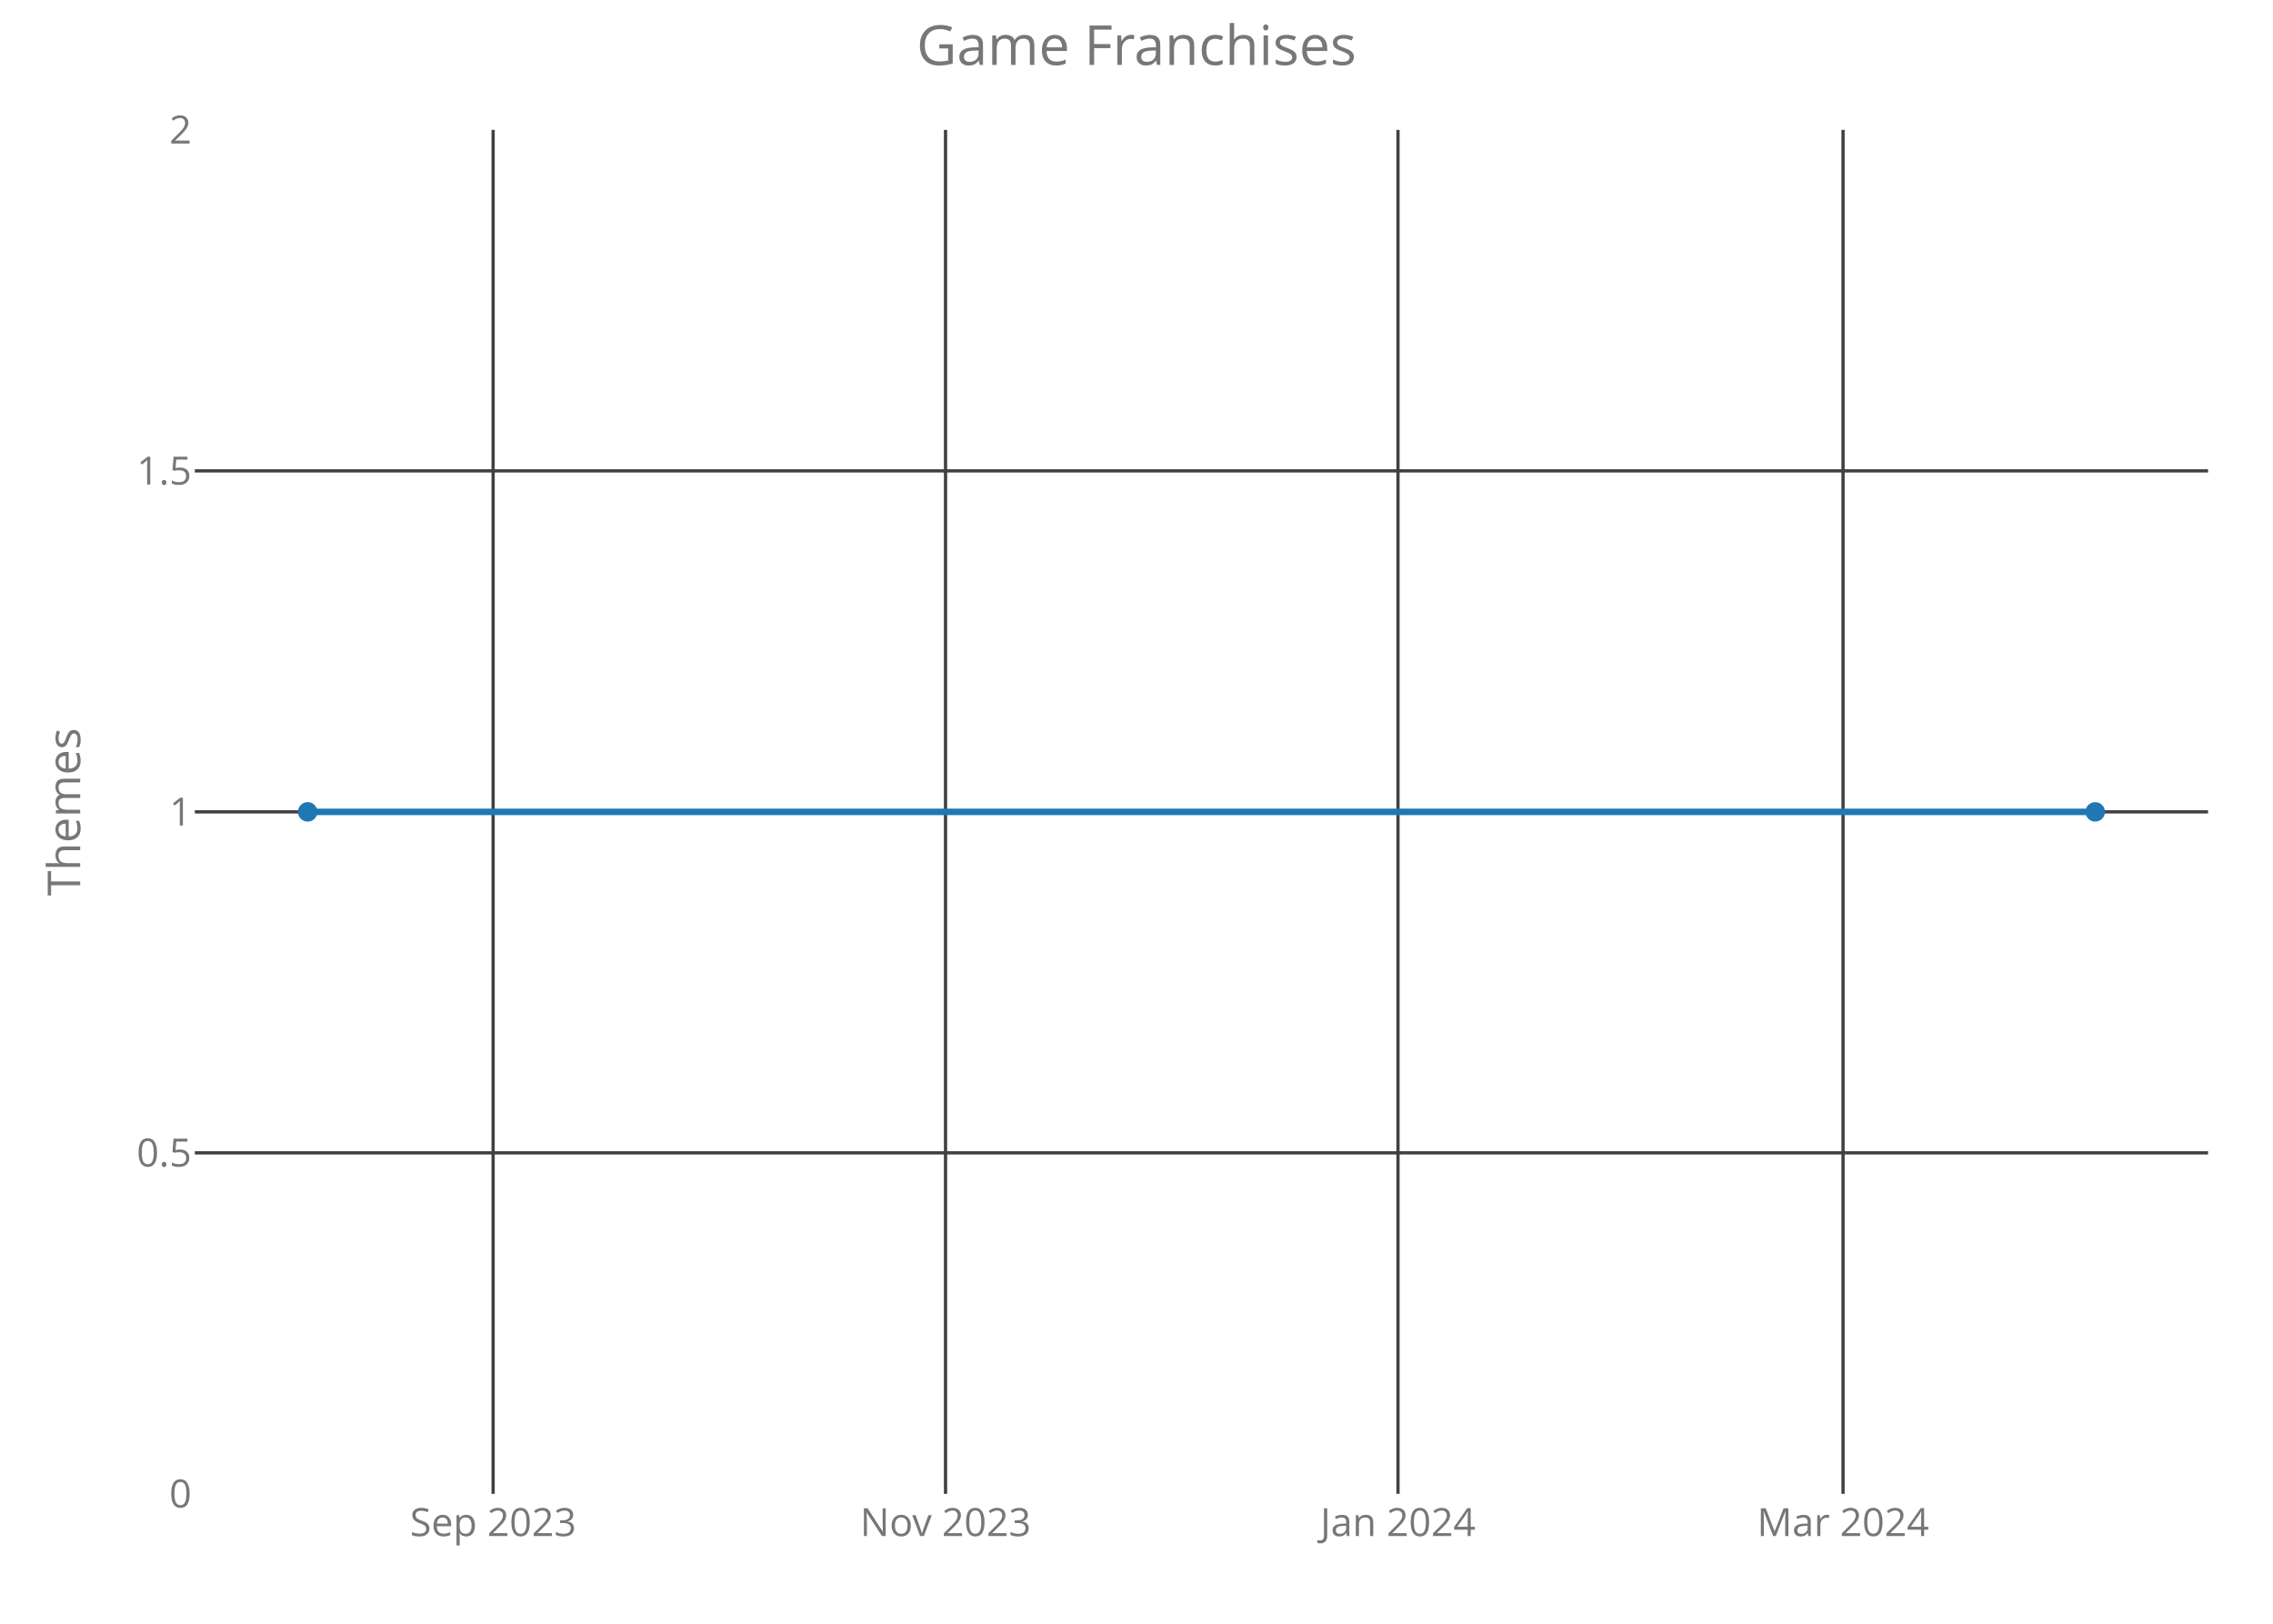
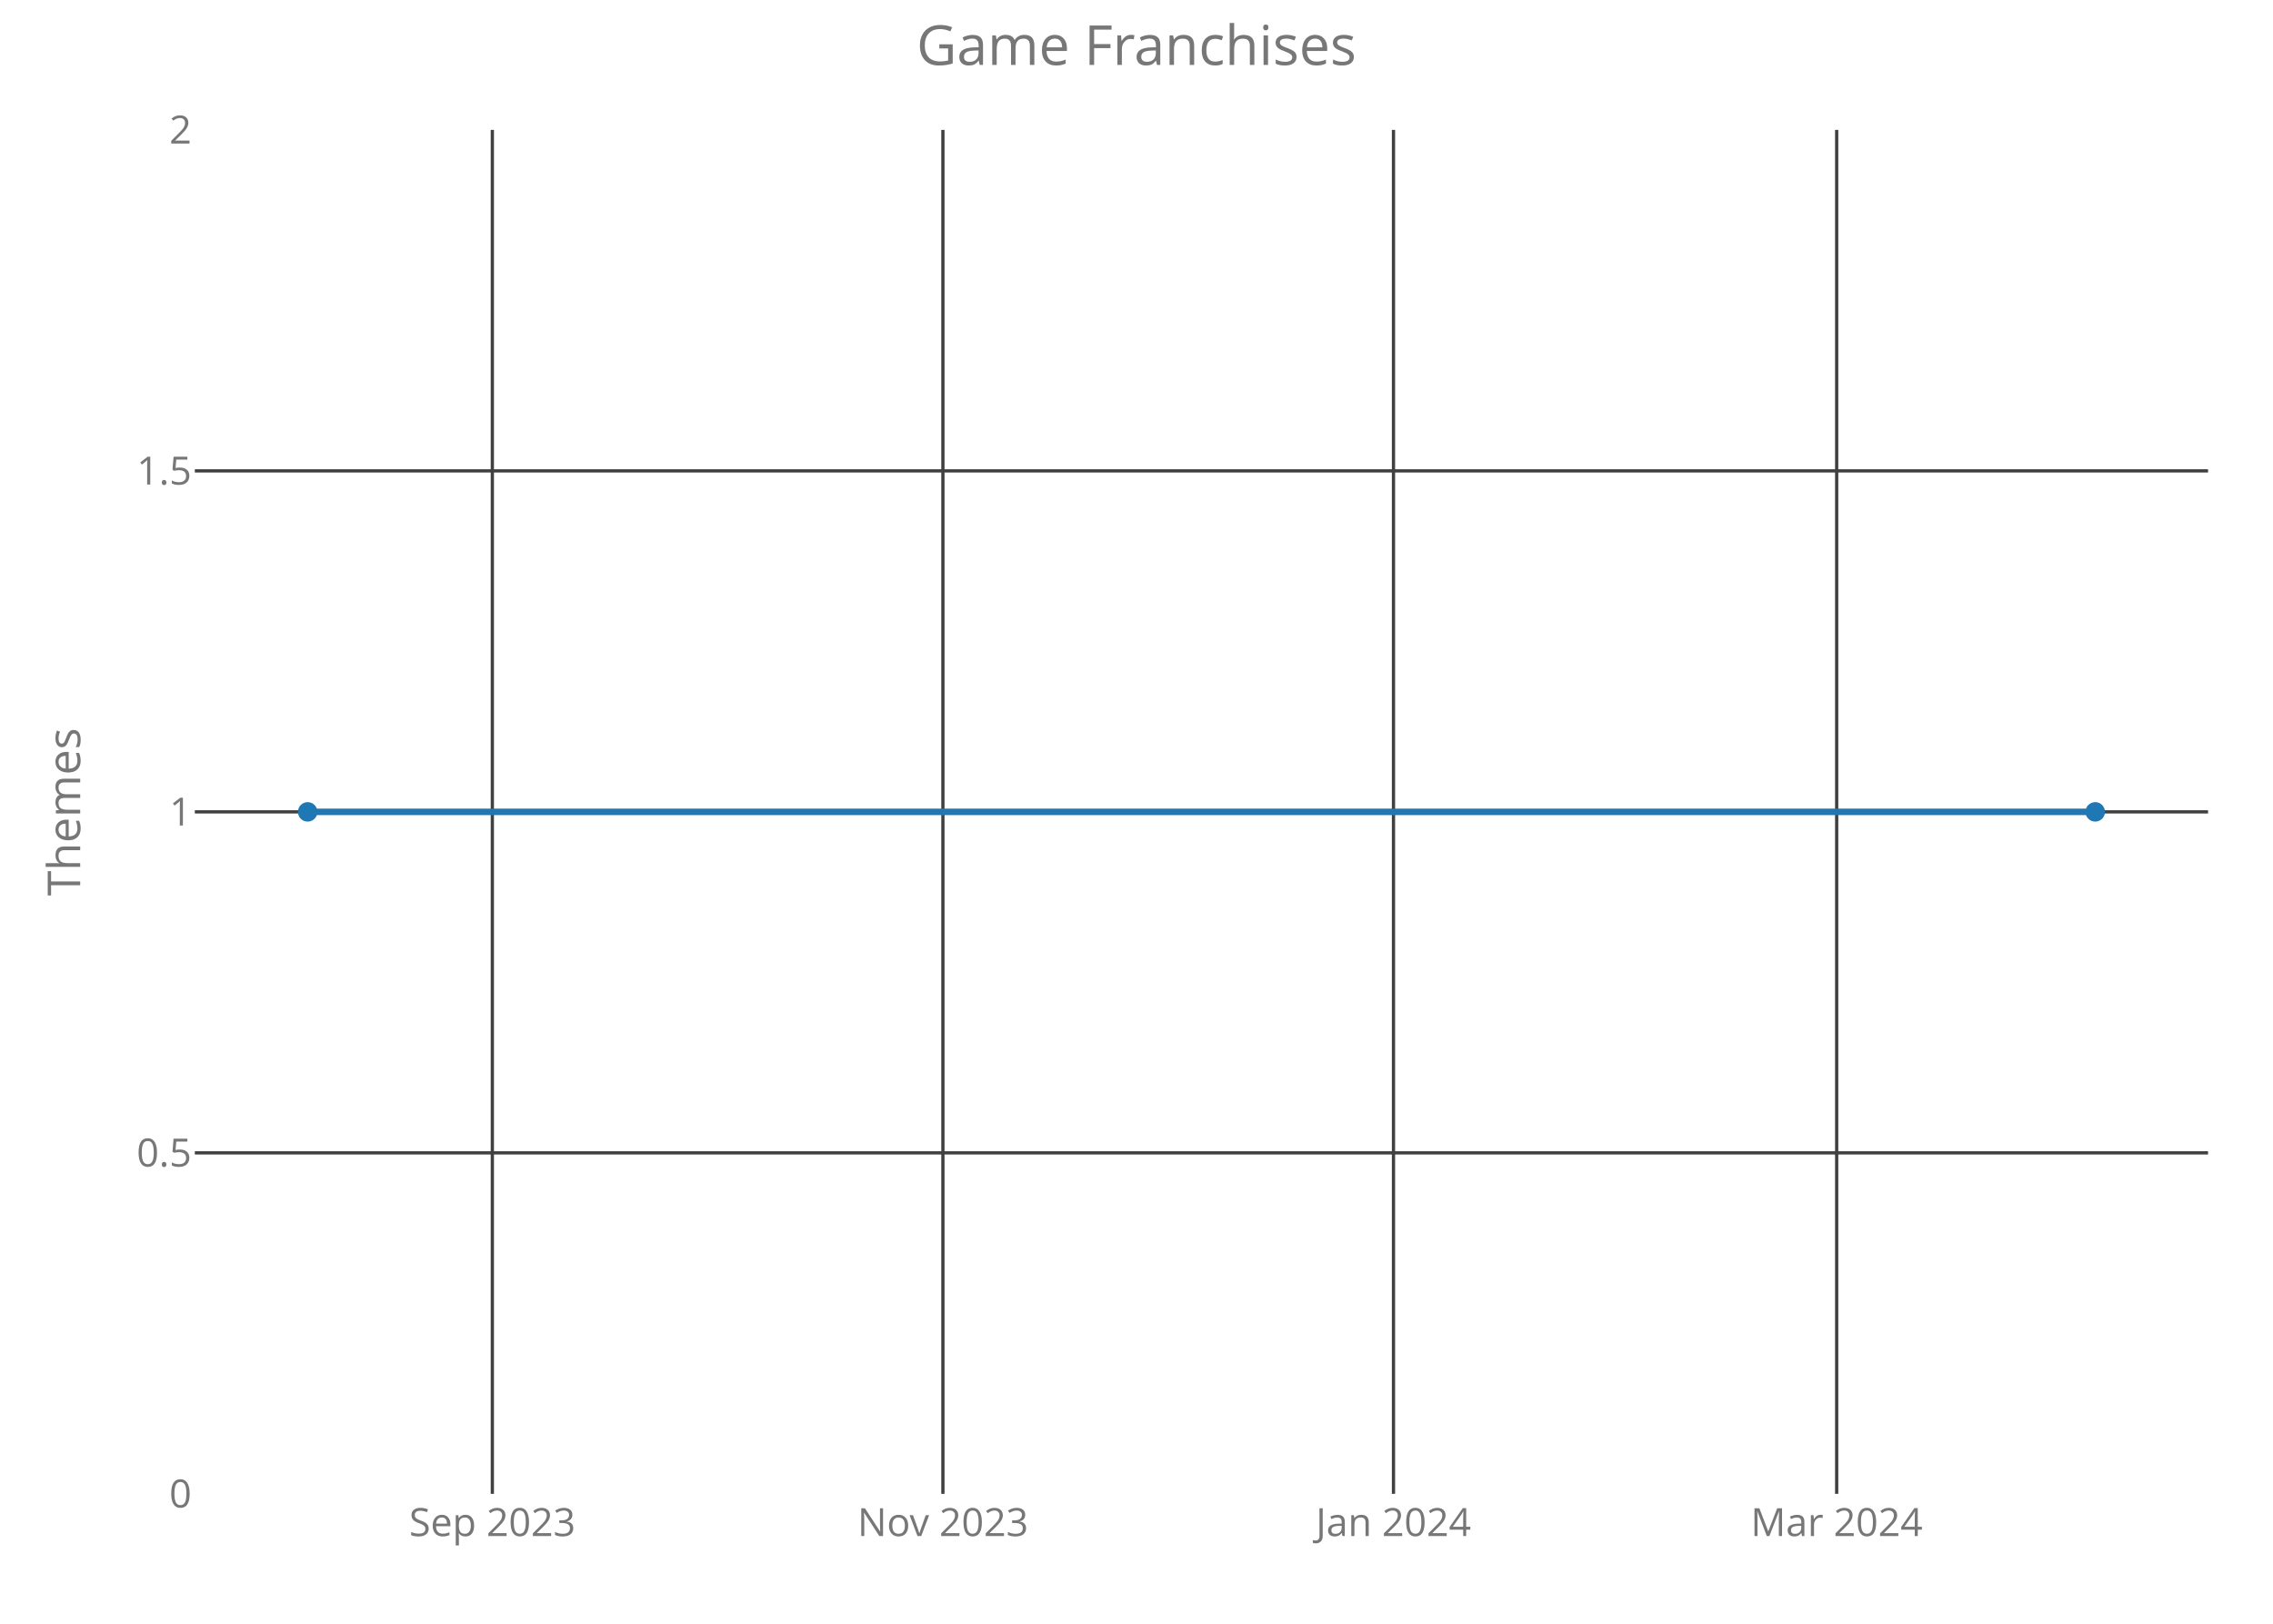
<svg xmlns="http://www.w3.org/2000/svg" class="main-svg" width="700" height="500" style="" viewBox="0 0 700 500">
  <rect x="0" y="0" width="700" height="500" style="fill: rgb(0, 0, 0); fill-opacity: 0;" />
-   <defs id="defs-c929c5">
+   <defs id="defs-a159df">
    <g class="clips">
-       <clipPath id="clipc929c5xyplot" class="plotclip">
+       <clipPath id="clipa159dfxyplot" class="plotclip">
        <rect width="620" height="420" />
      </clipPath>
-       <clipPath class="axesclip" id="clipc929c5x">
+       <clipPath class="axesclip" id="clipa159dfx">
        <rect x="60" y="0" width="620" height="500" />
      </clipPath>
-       <clipPath class="axesclip" id="clipc929c5y">
+       <clipPath class="axesclip" id="clipa159dfy">
        <rect x="0" y="40" width="700" height="420" />
      </clipPath>
-       <clipPath class="axesclip" id="clipc929c5xy">
+       <clipPath class="axesclip" id="clipa159dfxy">
        <rect x="60" y="40" width="620" height="420" />
      </clipPath>
    </g>
    <g class="gradients" />
  </defs>
  <g class="bglayer">
    <rect class="bg" x="60" y="40" width="620" height="420" style="fill: rgb(0, 0, 0); fill-opacity: 0; stroke-width: 0;" />
  </g>
  <g class="layer-below">
    <g class="imagelayer" />
    <g class="shapelayer" />
  </g>
  <g class="cartesianlayer">
    <g class="subplot xy">
      <g class="layer-subplot">
        <g class="shapelayer" />
        <g class="imagelayer" />
      </g>
      <g class="gridlayer">
        <g class="x">
-           <path class="xgrid crisp" transform="translate(151.86,0)" d="M0,40v420" style="stroke: rgb(64, 64, 64); stroke-opacity: 1; stroke-width: 1px;" />
-           <path class="xgrid crisp" transform="translate(291.19,0)" d="M0,40v420" style="stroke: rgb(64, 64, 64); stroke-opacity: 1; stroke-width: 1px;" />
-           <path class="xgrid crisp" transform="translate(430.53,0)" d="M0,40v420" style="stroke: rgb(64, 64, 64); stroke-opacity: 1; stroke-width: 1px;" />
-           <path class="xgrid crisp" transform="translate(567.59,0)" d="M0,40v420" style="stroke: rgb(64, 64, 64); stroke-opacity: 1; stroke-width: 1px;" />
+           <path class="xgrid crisp" transform="translate(151.62,0)" d="M0,40v420" style="stroke: rgb(64, 64, 64); stroke-opacity: 1; stroke-width: 1px;" />
+           <path class="xgrid crisp" transform="translate(290.38,0)" d="M0,40v420" style="stroke: rgb(64, 64, 64); stroke-opacity: 1; stroke-width: 1px;" />
+           <path class="xgrid crisp" transform="translate(429.14,0)" d="M0,40v420" style="stroke: rgb(64, 64, 64); stroke-opacity: 1; stroke-width: 1px;" />
+           <path class="xgrid crisp" transform="translate(565.63,0)" d="M0,40v420" style="stroke: rgb(64, 64, 64); stroke-opacity: 1; stroke-width: 1px;" />
        </g>
        <g class="y">
          <path class="ygrid crisp" transform="translate(0,355)" d="M60,0h620" style="stroke: rgb(64, 64, 64); stroke-opacity: 1; stroke-width: 1px;" />
          <path class="ygrid crisp" transform="translate(0,250)" d="M60,0h620" style="stroke: rgb(64, 64, 64); stroke-opacity: 1; stroke-width: 1px;" />
          <path class="ygrid crisp" transform="translate(0,145)" d="M60,0h620" style="stroke: rgb(64, 64, 64); stroke-opacity: 1; stroke-width: 1px;" />
        </g>
      </g>
      <g class="zerolinelayer" />
      <path class="xlines-below crisp" d="M0,0" style="fill: none;" />
      <path class="ylines-below crisp" d="M0,0" style="fill: none;" />
      <g class="overlines-below" />
      <g class="xaxislayer-below">
        <g class="xtick">
-           <text text-anchor="middle" x="0" y="473" transform="translate(151.86,0)" style="font-family: 'Open Sans'; font-size: 12px; fill: rgb(119, 119, 119); fill-opacity: 1; white-space: pre;">Sep 2023</text>
+           <text text-anchor="middle" x="0" y="473" transform="translate(151.62,0)" style="font-family: 'Open Sans'; font-size: 12px; fill: rgb(119, 119, 119); fill-opacity: 1; white-space: pre;">Sep 2023</text>
        </g>
        <g class="xtick">
-           <text text-anchor="middle" x="0" y="473" transform="translate(291.19,0)" style="font-family: 'Open Sans'; font-size: 12px; fill: rgb(119, 119, 119); fill-opacity: 1; white-space: pre;">Nov 2023</text>
+           <text text-anchor="middle" x="0" y="473" transform="translate(290.38,0)" style="font-family: 'Open Sans'; font-size: 12px; fill: rgb(119, 119, 119); fill-opacity: 1; white-space: pre;">Nov 2023</text>
        </g>
        <g class="xtick">
-           <text text-anchor="middle" x="0" y="473" transform="translate(430.53,0)" style="font-family: 'Open Sans'; font-size: 12px; fill: rgb(119, 119, 119); fill-opacity: 1; white-space: pre;">Jan 2024</text>
+           <text text-anchor="middle" x="0" y="473" transform="translate(429.14,0)" style="font-family: 'Open Sans'; font-size: 12px; fill: rgb(119, 119, 119); fill-opacity: 1; white-space: pre;">Jan 2024</text>
        </g>
        <g class="xtick">
-           <text text-anchor="middle" x="0" y="473" transform="translate(567.59,0)" style="font-family: 'Open Sans'; font-size: 12px; fill: rgb(119, 119, 119); fill-opacity: 1; white-space: pre;">Mar 2024</text>
+           <text text-anchor="middle" x="0" y="473" transform="translate(565.63,0)" style="font-family: 'Open Sans'; font-size: 12px; fill: rgb(119, 119, 119); fill-opacity: 1; white-space: pre;">Mar 2024</text>
        </g>
      </g>
      <g class="yaxislayer-below">
        <g class="ytick">
          <text text-anchor="end" x="59" y="4.2" transform="translate(0,460)" style="font-family: 'Open Sans'; font-size: 12px; fill: rgb(119, 119, 119); fill-opacity: 1; white-space: pre;">0</text>
        </g>
        <g class="ytick">
          <text text-anchor="end" x="59" y="4.2" transform="translate(0,355)" style="font-family: 'Open Sans'; font-size: 12px; fill: rgb(119, 119, 119); fill-opacity: 1; white-space: pre;">0.5</text>
        </g>
        <g class="ytick">
          <text text-anchor="end" x="59" y="4.2" transform="translate(0,250)" style="font-family: 'Open Sans'; font-size: 12px; fill: rgb(119, 119, 119); fill-opacity: 1; white-space: pre;">1</text>
        </g>
        <g class="ytick">
          <text text-anchor="end" x="59" y="4.2" transform="translate(0,145)" style="font-family: 'Open Sans'; font-size: 12px; fill: rgb(119, 119, 119); fill-opacity: 1; white-space: pre;">1.5</text>
        </g>
        <g class="ytick">
          <text text-anchor="end" x="59" y="4.2" transform="translate(0,40)" style="font-family: 'Open Sans'; font-size: 12px; fill: rgb(119, 119, 119); fill-opacity: 1; white-space: pre;">2</text>
        </g>
      </g>
      <g class="overaxes-below" />
-       <g class="plot" transform="translate(60,40)" clip-path="url('#clipc929c5xyplot')">
+       <g class="plot" transform="translate(60,40)" clip-path="url('#clipa159dfxyplot')">
        <g class="scatterlayer mlayer">
-           <g class="trace scatter trace91f2f6" style="stroke-miterlimit: 2; opacity: 1;">
+           <g class="trace scatter tracee7bb8f" style="stroke-miterlimit: 2; opacity: 1;">
            <g class="fills" />
            <g class="errorbars" />
            <g class="lines">
              <path class="js-line" d="M34.75,210L585.25,210" style="vector-effect: non-scaling-stroke; fill: none; stroke: rgb(31, 119, 180); stroke-opacity: 1; stroke-width: 2px; opacity: 1;" />
            </g>
            <g class="points">
              <path class="point" transform="translate(34.75,210)" d="M3,0A3,3 0 1,1 0,-3A3,3 0 0,1 3,0Z" style="opacity: 1; stroke-width: 0px; fill: rgb(31, 119, 180); fill-opacity: 1;" />
              <path class="point" transform="translate(585.25,210)" d="M3,0A3,3 0 1,1 0,-3A3,3 0 0,1 3,0Z" style="opacity: 1; stroke-width: 0px; fill: rgb(31, 119, 180); fill-opacity: 1;" />
            </g>
            <g class="text" />
          </g>
        </g>
      </g>
      <g class="overplot" />
      <path class="xlines-above" />
      <path class="ylines-above" />
      <g class="overlines-above" />
      <g class="xaxislayer-above" />
      <g class="yaxislayer-above" />
      <g class="overaxes-above" />
    </g>
  </g>
  <g class="polarlayer" />
  <g class="ternarylayer" />
  <g class="geolayer" />
  <g class="funnelarealayer" />
  <g class="pielayer" />
  <g class="treemaplayer" />
  <g class="sunburstlayer" />
  <g class="glimages" />
-   <defs id="topdefs-c929c5">
+   <defs id="topdefs-a159df">
    <g class="clips" />
  </defs>
  <g class="layer-above">
    <g class="imagelayer" />
    <g class="shapelayer" />
  </g>
  <g class="infolayer">
    <g class="g-gtitle">
      <text class="gtitle" x="350" y="20" text-anchor="middle" dy="0em" style="font-family: 'Open Sans'; font-size: 17px; fill: rgb(119, 119, 119); opacity: 1; font-weight: normal; white-space: pre;">Game Franchises</text>
    </g>
    <g class="g-xtitle" />
    <g class="g-ytitle">
      <text class="ytitle" transform="rotate(-90,24.7,250)" x="24.7" y="250" text-anchor="middle" style="font-family: 'Open Sans'; font-size: 14px; fill: rgb(119, 119, 119); opacity: 1; font-weight: normal; white-space: pre;">Themes</text>
    </g>
  </g>
</svg>
